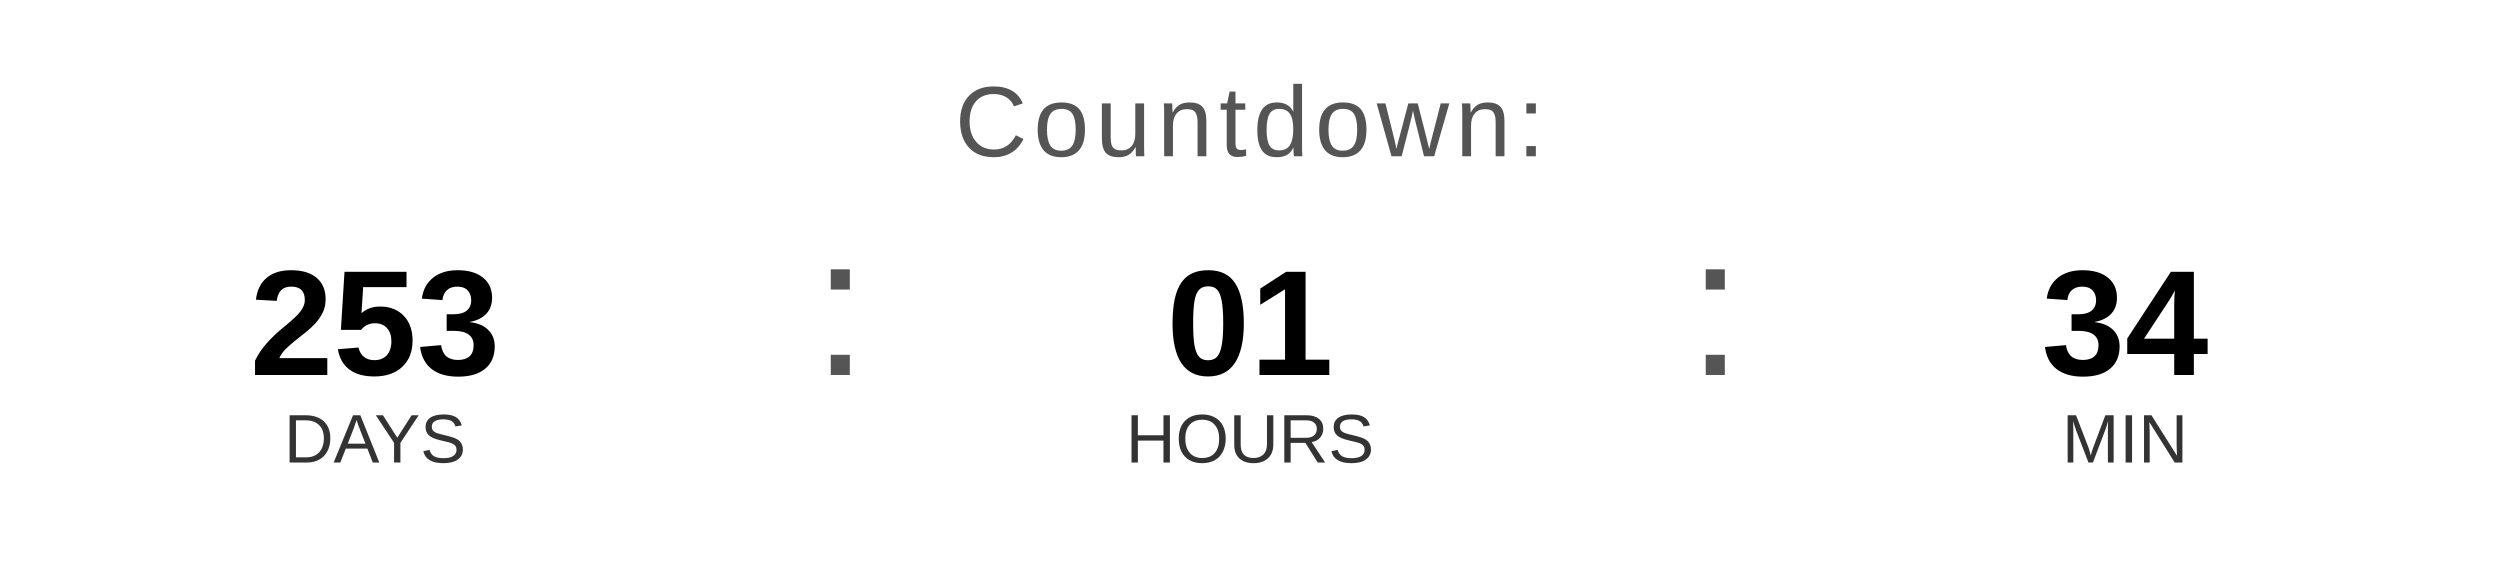
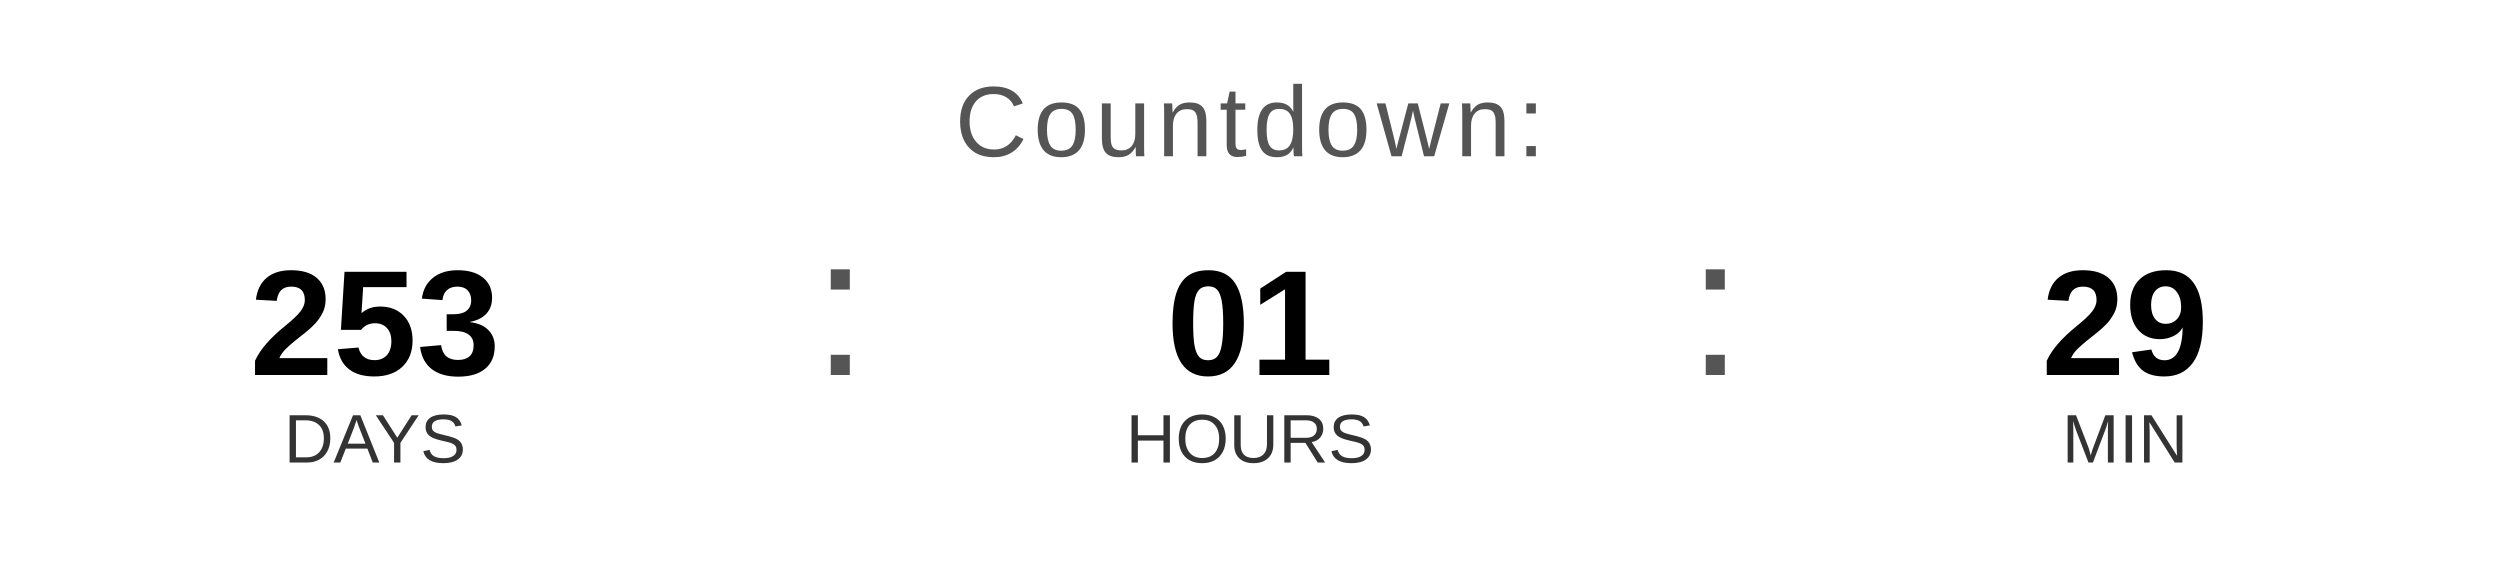
<svg xmlns="http://www.w3.org/2000/svg" width="400" height="90" viewBox="0 0 400 90">
  <text x="200" y="25" font-family="Arial, Helvetica, sans-serif" font-size="16" fill="#555555" text-anchor="middle" letter-spacing="1">
    Countdown:
  </text>
  <text x="60" y="60" font-family="Arial, Helvetica, sans-serif" font-size="24" font-weight="bold" fill="#000000" text-anchor="middle">253</text>
  <text x="60" y="74" font-family="Arial, Helvetica, sans-serif" font-size="11" fill="#333333" text-anchor="middle">DAYS</text>
  <text x="130" y="60" font-family="Arial, sans-serif" font-size="32" fill="#555555">:</text>
  <text x="200" y="60" font-family="Arial, Helvetica, sans-serif" font-size="24" font-weight="bold" fill="#000000" text-anchor="middle">01</text>
  <text x="200" y="74" font-family="Arial, Helvetica, sans-serif" font-size="11" fill="#333333" text-anchor="middle">HOURS</text>
  <text x="270" y="60" font-family="Arial, sans-serif" font-size="32" fill="#555555">:</text>
-   <text x="340" y="60" font-family="Arial, Helvetica, sans-serif" font-size="24" font-weight="bold" fill="#000000" text-anchor="middle">34</text>
+   <text x="340" y="60" font-family="Arial, Helvetica, sans-serif" font-size="24" font-weight="bold" fill="#000000" text-anchor="middle">29</text>
  <text x="340" y="74" font-family="Arial, Helvetica, sans-serif" font-size="11" fill="#333333" text-anchor="middle">MIN</text>
</svg>
